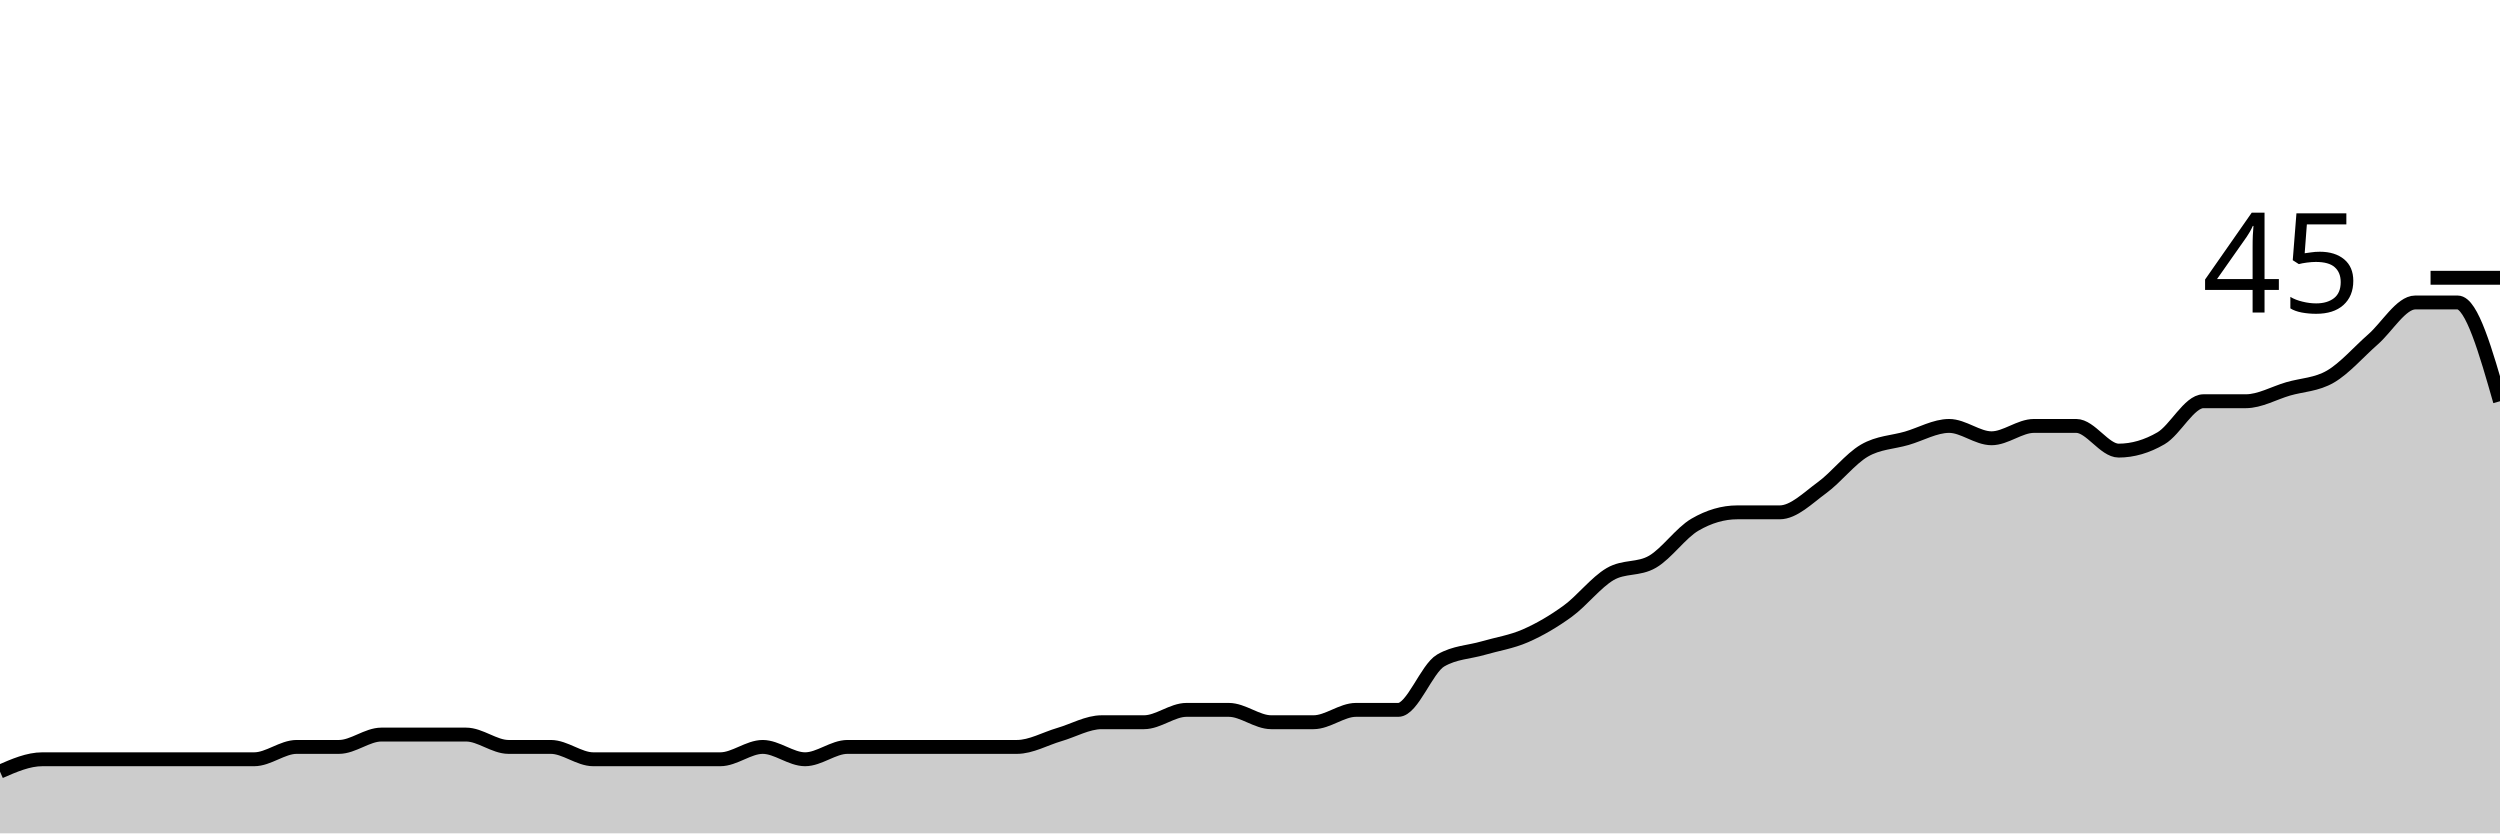
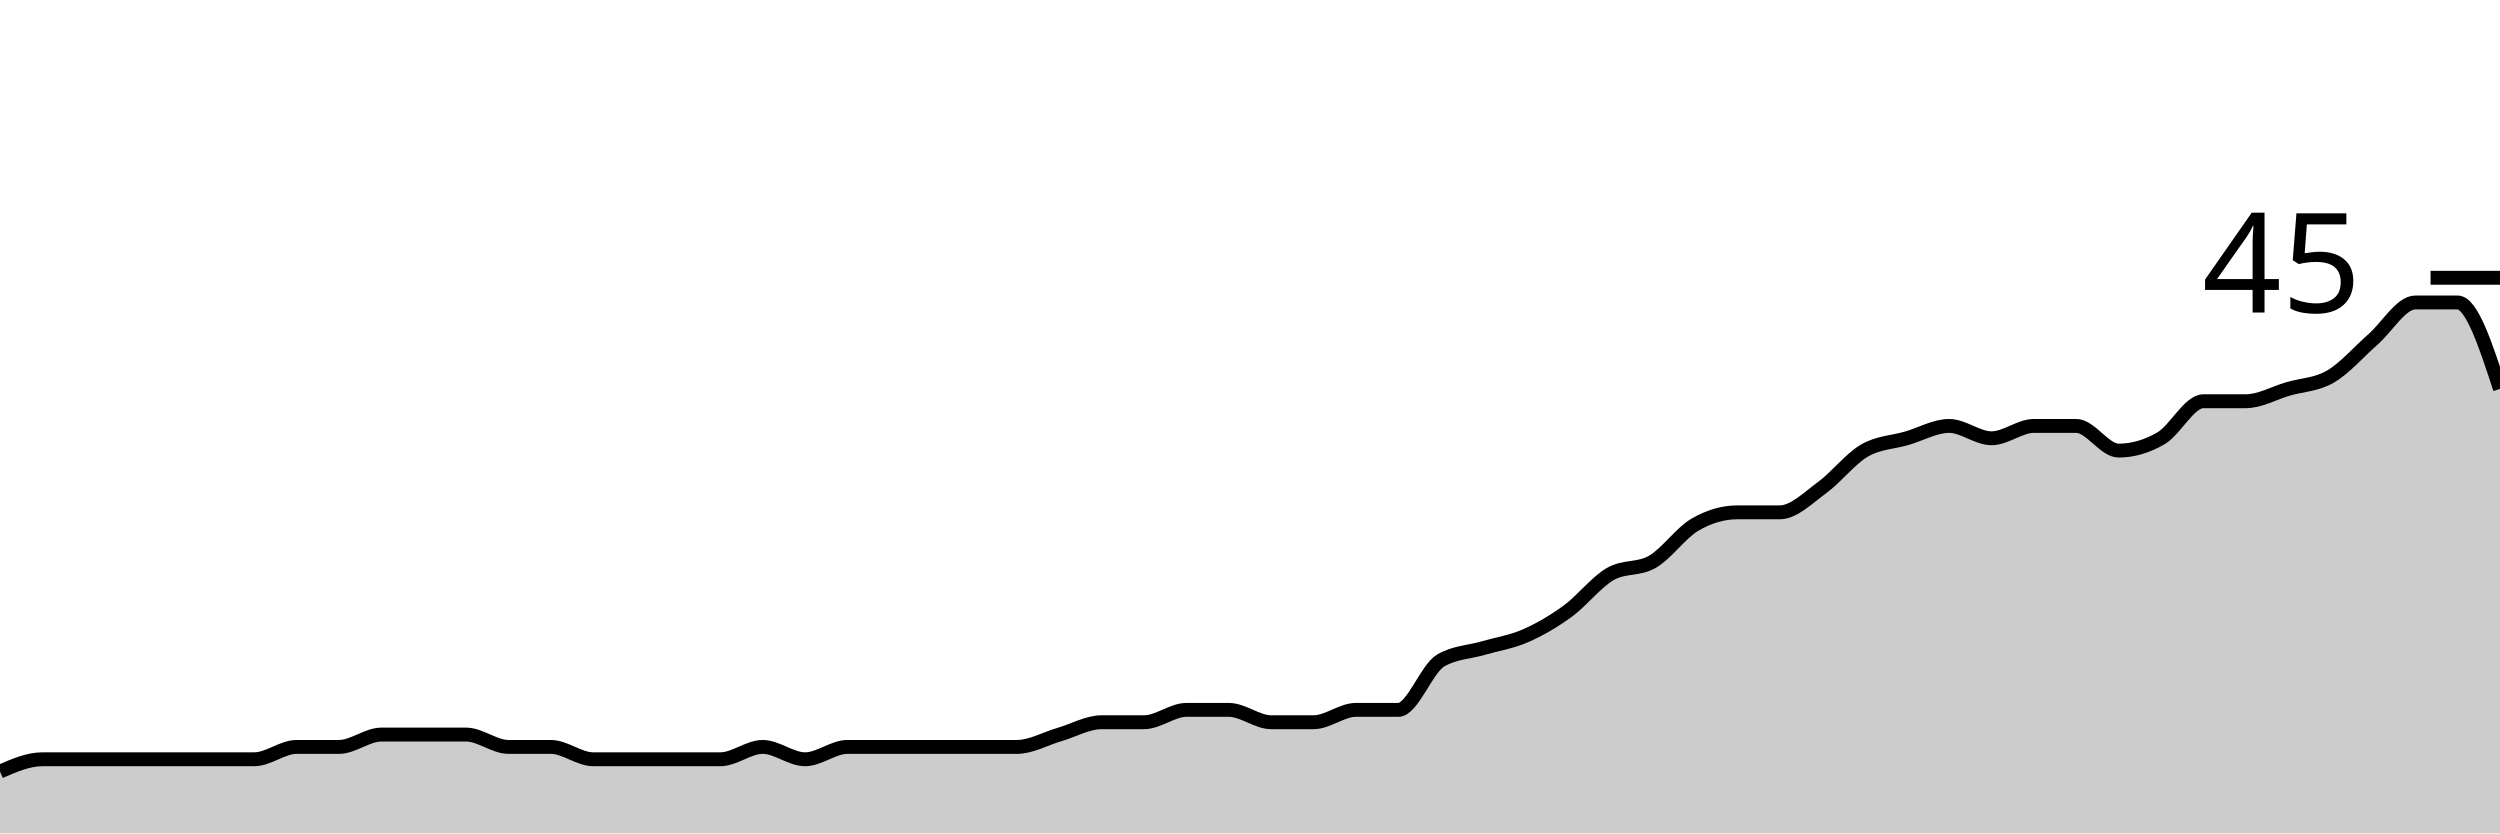
<svg xmlns="http://www.w3.org/2000/svg" viewBox="0 0 180 60">
  <g transform="translate(0,20)">
-     <path class="area" fill="rgba(0, 0, 0, 0.2)" d="M0,35.556C1.017,35.111,2.034,34.667,3.051,34.667C4.068,34.667,5.085,34.667,6.102,34.667C7.119,34.667,8.136,34.667,9.153,34.667C10.169,34.667,11.186,34.667,12.203,34.667C13.22,34.667,14.237,34.667,15.254,34.667C16.271,34.667,17.288,34.667,18.305,34.667C19.322,34.667,20.339,33.778,21.356,33.778C22.373,33.778,23.39,33.778,24.407,33.778C25.424,33.778,26.441,32.889,27.458,32.889C28.475,32.889,29.492,32.889,30.508,32.889C31.525,32.889,32.542,32.889,33.559,32.889C34.576,32.889,35.593,33.778,36.61,33.778C37.627,33.778,38.644,33.778,39.661,33.778C40.678,33.778,41.695,34.667,42.712,34.667C43.729,34.667,44.746,34.667,45.763,34.667C46.78,34.667,47.797,34.667,48.814,34.667C49.831,34.667,50.847,34.667,51.864,34.667C52.881,34.667,53.898,33.778,54.915,33.778C55.932,33.778,56.949,34.667,57.966,34.667C58.983,34.667,60,33.778,61.017,33.778C62.034,33.778,63.051,33.778,64.068,33.778C65.085,33.778,66.102,33.778,67.119,33.778C68.136,33.778,69.153,33.778,70.169,33.778C71.186,33.778,72.203,33.778,73.22,33.778C74.237,33.778,75.254,33.185,76.271,32.889C77.288,32.593,78.305,32,79.322,32C80.339,32,81.356,32,82.373,32C83.39,32,84.407,31.111,85.424,31.111C86.441,31.111,87.458,31.111,88.475,31.111C89.492,31.111,90.508,32,91.525,32C92.542,32,93.559,32,94.576,32C95.593,32,96.61,31.111,97.627,31.111C98.644,31.111,99.661,31.111,100.678,31.111C101.695,31.111,102.712,28.148,103.729,27.556C104.746,26.963,105.763,26.963,106.78,26.667C107.797,26.37,108.814,26.222,109.831,25.778C110.847,25.333,111.864,24.741,112.881,24C113.898,23.259,114.915,21.926,115.932,21.333C116.949,20.741,117.966,21.037,118.983,20.444C120,19.852,121.017,18.37,122.034,17.778C123.051,17.185,124.068,16.889,125.085,16.889C126.102,16.889,127.119,16.889,128.136,16.889C129.153,16.889,130.169,15.852,131.186,15.111C132.203,14.37,133.22,13.037,134.237,12.444C135.254,11.852,136.271,11.852,137.288,11.556C138.305,11.259,139.322,10.667,140.339,10.667C141.356,10.667,142.373,11.556,143.39,11.556C144.407,11.556,145.424,10.667,146.441,10.667C147.458,10.667,148.475,10.667,149.492,10.667C150.508,10.667,151.525,12.444,152.542,12.444C153.559,12.444,154.576,12.148,155.593,11.556C156.61,10.963,157.627,8.889,158.644,8.889C159.661,8.889,160.678,8.889,161.695,8.889C162.712,8.889,163.729,8.296,164.746,8C165.763,7.704,166.78,7.704,167.797,7.111C168.814,6.519,169.831,5.333,170.847,4.444C171.864,3.556,172.881,1.778,173.898,1.778C174.915,1.778,175.932,1.778,176.949,1.778C177.966,1.778,178.983,5.333,180,8.889L180,40C178.983,40,177.966,40,176.949,40C175.932,40,174.915,40,173.898,40C172.881,40,171.864,40,170.847,40C169.831,40,168.814,40,167.797,40C166.78,40,165.763,40,164.746,40C163.729,40,162.712,40,161.695,40C160.678,40,159.661,40,158.644,40C157.627,40,156.61,40,155.593,40C154.576,40,153.559,40,152.542,40C151.525,40,150.508,40,149.492,40C148.475,40,147.458,40,146.441,40C145.424,40,144.407,40,143.39,40C142.373,40,141.356,40,140.339,40C139.322,40,138.305,40,137.288,40C136.271,40,135.254,40,134.237,40C133.22,40,132.203,40,131.186,40C130.169,40,129.153,40,128.136,40C127.119,40,126.102,40,125.085,40C124.068,40,123.051,40,122.034,40C121.017,40,120,40,118.983,40C117.966,40,116.949,40,115.932,40C114.915,40,113.898,40,112.881,40C111.864,40,110.847,40,109.831,40C108.814,40,107.797,40,106.78,40C105.763,40,104.746,40,103.729,40C102.712,40,101.695,40,100.678,40C99.661,40,98.644,40,97.627,40C96.61,40,95.593,40,94.576,40C93.559,40,92.542,40,91.525,40C90.508,40,89.492,40,88.475,40C87.458,40,86.441,40,85.424,40C84.407,40,83.39,40,82.373,40C81.356,40,80.339,40,79.322,40C78.305,40,77.288,40,76.271,40C75.254,40,74.237,40,73.22,40C72.203,40,71.186,40,70.169,40C69.153,40,68.136,40,67.119,40C66.102,40,65.085,40,64.068,40C63.051,40,62.034,40,61.017,40C60,40,58.983,40,57.966,40C56.949,40,55.932,40,54.915,40C53.898,40,52.881,40,51.864,40C50.847,40,49.831,40,48.814,40C47.797,40,46.78,40,45.763,40C44.746,40,43.729,40,42.712,40C41.695,40,40.678,40,39.661,40C38.644,40,37.627,40,36.61,40C35.593,40,34.576,40,33.559,40C32.542,40,31.525,40,30.508,40C29.492,40,28.475,40,27.458,40C26.441,40,25.424,40,24.407,40C23.39,40,22.373,40,21.356,40C20.339,40,19.322,40,18.305,40C17.288,40,16.271,40,15.254,40C14.237,40,13.22,40,12.203,40C11.186,40,10.169,40,9.153,40C8.136,40,7.119,40,6.102,40C5.085,40,4.068,40,3.051,40C2.034,40,1.017,40,0,40Z" />
-     <path class="line" stroke="black" fill="none" d="M0,35.556C1.017,35.111,2.034,34.667,3.051,34.667C4.068,34.667,5.085,34.667,6.102,34.667C7.119,34.667,8.136,34.667,9.153,34.667C10.169,34.667,11.186,34.667,12.203,34.667C13.22,34.667,14.237,34.667,15.254,34.667C16.271,34.667,17.288,34.667,18.305,34.667C19.322,34.667,20.339,33.778,21.356,33.778C22.373,33.778,23.39,33.778,24.407,33.778C25.424,33.778,26.441,32.889,27.458,32.889C28.475,32.889,29.492,32.889,30.508,32.889C31.525,32.889,32.542,32.889,33.559,32.889C34.576,32.889,35.593,33.778,36.61,33.778C37.627,33.778,38.644,33.778,39.661,33.778C40.678,33.778,41.695,34.667,42.712,34.667C43.729,34.667,44.746,34.667,45.763,34.667C46.78,34.667,47.797,34.667,48.814,34.667C49.831,34.667,50.847,34.667,51.864,34.667C52.881,34.667,53.898,33.778,54.915,33.778C55.932,33.778,56.949,34.667,57.966,34.667C58.983,34.667,60,33.778,61.017,33.778C62.034,33.778,63.051,33.778,64.068,33.778C65.085,33.778,66.102,33.778,67.119,33.778C68.136,33.778,69.153,33.778,70.169,33.778C71.186,33.778,72.203,33.778,73.22,33.778C74.237,33.778,75.254,33.185,76.271,32.889C77.288,32.593,78.305,32,79.322,32C80.339,32,81.356,32,82.373,32C83.39,32,84.407,31.111,85.424,31.111C86.441,31.111,87.458,31.111,88.475,31.111C89.492,31.111,90.508,32,91.525,32C92.542,32,93.559,32,94.576,32C95.593,32,96.61,31.111,97.627,31.111C98.644,31.111,99.661,31.111,100.678,31.111C101.695,31.111,102.712,28.148,103.729,27.556C104.746,26.963,105.763,26.963,106.78,26.667C107.797,26.37,108.814,26.222,109.831,25.778C110.847,25.333,111.864,24.741,112.881,24C113.898,23.259,114.915,21.926,115.932,21.333C116.949,20.741,117.966,21.037,118.983,20.444C120,19.852,121.017,18.37,122.034,17.778C123.051,17.185,124.068,16.889,125.085,16.889C126.102,16.889,127.119,16.889,128.136,16.889C129.153,16.889,130.169,15.852,131.186,15.111C132.203,14.37,133.22,13.037,134.237,12.444C135.254,11.852,136.271,11.852,137.288,11.556C138.305,11.259,139.322,10.667,140.339,10.667C141.356,10.667,142.373,11.556,143.39,11.556C144.407,11.556,145.424,10.667,146.441,10.667C147.458,10.667,148.475,10.667,149.492,10.667C150.508,10.667,151.525,12.444,152.542,12.444C153.559,12.444,154.576,12.148,155.593,11.556C156.61,10.963,157.627,8.889,158.644,8.889C159.661,8.889,160.678,8.889,161.695,8.889C162.712,8.889,163.729,8.296,164.746,8C165.763,7.704,166.78,7.704,167.797,7.111C168.814,6.519,169.831,5.333,170.847,4.444C171.864,3.556,172.881,1.778,173.898,1.778C174.915,1.778,175.932,1.778,176.949,1.778C177.966,1.778,178.983,5.333,180,8.889" />
+     <path class="area" fill="rgba(0, 0, 0, 0.2)" d="M0,35.556C1.017,35.111,2.034,34.667,3.051,34.667C4.068,34.667,5.085,34.667,6.102,34.667C7.119,34.667,8.136,34.667,9.153,34.667C10.169,34.667,11.186,34.667,12.203,34.667C13.22,34.667,14.237,34.667,15.254,34.667C16.271,34.667,17.288,34.667,18.305,34.667C19.322,34.667,20.339,33.778,21.356,33.778C22.373,33.778,23.39,33.778,24.407,33.778C25.424,33.778,26.441,32.889,27.458,32.889C28.475,32.889,29.492,32.889,30.508,32.889C31.525,32.889,32.542,32.889,33.559,32.889C34.576,32.889,35.593,33.778,36.61,33.778C37.627,33.778,38.644,33.778,39.661,33.778C40.678,33.778,41.695,34.667,42.712,34.667C43.729,34.667,44.746,34.667,45.763,34.667C46.78,34.667,47.797,34.667,48.814,34.667C49.831,34.667,50.847,34.667,51.864,34.667C52.881,34.667,53.898,33.778,54.915,33.778C55.932,33.778,56.949,34.667,57.966,34.667C58.983,34.667,60,33.778,61.017,33.778C62.034,33.778,63.051,33.778,64.068,33.778C65.085,33.778,66.102,33.778,67.119,33.778C68.136,33.778,69.153,33.778,70.169,33.778C71.186,33.778,72.203,33.778,73.22,33.778C74.237,33.778,75.254,33.185,76.271,32.889C77.288,32.593,78.305,32,79.322,32C80.339,32,81.356,32,82.373,32C83.39,32,84.407,31.111,85.424,31.111C86.441,31.111,87.458,31.111,88.475,31.111C89.492,31.111,90.508,32,91.525,32C92.542,32,93.559,32,94.576,32C95.593,32,96.61,31.111,97.627,31.111C98.644,31.111,99.661,31.111,100.678,31.111C101.695,31.111,102.712,28.148,103.729,27.556C104.746,26.963,105.763,26.963,106.78,26.667C107.797,26.37,108.814,26.222,109.831,25.778C110.847,25.333,111.864,24.741,112.881,24C113.898,23.259,114.915,21.926,115.932,21.333C116.949,20.741,117.966,21.037,118.983,20.444C120,19.852,121.017,18.37,122.034,17.778C123.051,17.185,124.068,16.889,125.085,16.889C126.102,16.889,127.119,16.889,128.136,16.889C129.153,16.889,130.169,15.852,131.186,15.111C132.203,14.37,133.22,13.037,134.237,12.444C135.254,11.852,136.271,11.852,137.288,11.556C138.305,11.259,139.322,10.667,140.339,10.667C141.356,10.667,142.373,11.556,143.39,11.556C144.407,11.556,145.424,10.667,146.441,10.667C147.458,10.667,148.475,10.667,149.492,10.667C150.508,10.667,151.525,12.444,152.542,12.444C153.559,12.444,154.576,12.148,155.593,11.556C156.61,10.963,157.627,8.889,158.644,8.889C159.661,8.889,160.678,8.889,161.695,8.889C162.712,8.889,163.729,8.296,164.746,8C165.763,7.704,166.78,7.704,167.797,7.111C168.814,6.519,169.831,5.333,170.847,4.444C171.864,3.556,172.881,1.778,173.898,1.778C174.915,1.778,175.932,1.778,176.949,1.778C177.966,1.778,178.983,4.889,180,8L180,40C178.983,40,177.966,40,176.949,40C175.932,40,174.915,40,173.898,40C172.881,40,171.864,40,170.847,40C169.831,40,168.814,40,167.797,40C166.78,40,165.763,40,164.746,40C163.729,40,162.712,40,161.695,40C160.678,40,159.661,40,158.644,40C157.627,40,156.61,40,155.593,40C154.576,40,153.559,40,152.542,40C151.525,40,150.508,40,149.492,40C148.475,40,147.458,40,146.441,40C145.424,40,144.407,40,143.39,40C142.373,40,141.356,40,140.339,40C139.322,40,138.305,40,137.288,40C136.271,40,135.254,40,134.237,40C133.22,40,132.203,40,131.186,40C130.169,40,129.153,40,128.136,40C127.119,40,126.102,40,125.085,40C124.068,40,123.051,40,122.034,40C121.017,40,120,40,118.983,40C117.966,40,116.949,40,115.932,40C114.915,40,113.898,40,112.881,40C111.864,40,110.847,40,109.831,40C108.814,40,107.797,40,106.78,40C105.763,40,104.746,40,103.729,40C102.712,40,101.695,40,100.678,40C99.661,40,98.644,40,97.627,40C96.61,40,95.593,40,94.576,40C93.559,40,92.542,40,91.525,40C90.508,40,89.492,40,88.475,40C87.458,40,86.441,40,85.424,40C84.407,40,83.39,40,82.373,40C81.356,40,80.339,40,79.322,40C78.305,40,77.288,40,76.271,40C75.254,40,74.237,40,73.22,40C72.203,40,71.186,40,70.169,40C69.153,40,68.136,40,67.119,40C66.102,40,65.085,40,64.068,40C63.051,40,62.034,40,61.017,40C60,40,58.983,40,57.966,40C56.949,40,55.932,40,54.915,40C53.898,40,52.881,40,51.864,40C50.847,40,49.831,40,48.814,40C47.797,40,46.78,40,45.763,40C44.746,40,43.729,40,42.712,40C41.695,40,40.678,40,39.661,40C38.644,40,37.627,40,36.61,40C35.593,40,34.576,40,33.559,40C32.542,40,31.525,40,30.508,40C29.492,40,28.475,40,27.458,40C26.441,40,25.424,40,24.407,40C23.39,40,22.373,40,21.356,40C20.339,40,19.322,40,18.305,40C17.288,40,16.271,40,15.254,40C14.237,40,13.22,40,12.203,40C11.186,40,10.169,40,9.153,40C8.136,40,7.119,40,6.102,40C5.085,40,4.068,40,3.051,40C2.034,40,1.017,40,0,40Z" />
+     <path class="line" stroke="black" fill="none" d="M0,35.556C1.017,35.111,2.034,34.667,3.051,34.667C4.068,34.667,5.085,34.667,6.102,34.667C7.119,34.667,8.136,34.667,9.153,34.667C10.169,34.667,11.186,34.667,12.203,34.667C13.22,34.667,14.237,34.667,15.254,34.667C16.271,34.667,17.288,34.667,18.305,34.667C19.322,34.667,20.339,33.778,21.356,33.778C22.373,33.778,23.39,33.778,24.407,33.778C25.424,33.778,26.441,32.889,27.458,32.889C28.475,32.889,29.492,32.889,30.508,32.889C31.525,32.889,32.542,32.889,33.559,32.889C34.576,32.889,35.593,33.778,36.61,33.778C37.627,33.778,38.644,33.778,39.661,33.778C40.678,33.778,41.695,34.667,42.712,34.667C43.729,34.667,44.746,34.667,45.763,34.667C46.78,34.667,47.797,34.667,48.814,34.667C49.831,34.667,50.847,34.667,51.864,34.667C52.881,34.667,53.898,33.778,54.915,33.778C55.932,33.778,56.949,34.667,57.966,34.667C58.983,34.667,60,33.778,61.017,33.778C62.034,33.778,63.051,33.778,64.068,33.778C65.085,33.778,66.102,33.778,67.119,33.778C68.136,33.778,69.153,33.778,70.169,33.778C71.186,33.778,72.203,33.778,73.22,33.778C74.237,33.778,75.254,33.185,76.271,32.889C77.288,32.593,78.305,32,79.322,32C80.339,32,81.356,32,82.373,32C83.39,32,84.407,31.111,85.424,31.111C86.441,31.111,87.458,31.111,88.475,31.111C89.492,31.111,90.508,32,91.525,32C92.542,32,93.559,32,94.576,32C95.593,32,96.61,31.111,97.627,31.111C98.644,31.111,99.661,31.111,100.678,31.111C101.695,31.111,102.712,28.148,103.729,27.556C104.746,26.963,105.763,26.963,106.78,26.667C107.797,26.37,108.814,26.222,109.831,25.778C110.847,25.333,111.864,24.741,112.881,24C113.898,23.259,114.915,21.926,115.932,21.333C116.949,20.741,117.966,21.037,118.983,20.444C120,19.852,121.017,18.37,122.034,17.778C123.051,17.185,124.068,16.889,125.085,16.889C126.102,16.889,127.119,16.889,128.136,16.889C129.153,16.889,130.169,15.852,131.186,15.111C132.203,14.37,133.22,13.037,134.237,12.444C135.254,11.852,136.271,11.852,137.288,11.556C138.305,11.259,139.322,10.667,140.339,10.667C141.356,10.667,142.373,11.556,143.39,11.556C144.407,11.556,145.424,10.667,146.441,10.667C147.458,10.667,148.475,10.667,149.492,10.667C150.508,10.667,151.525,12.444,152.542,12.444C153.559,12.444,154.576,12.148,155.593,11.556C156.61,10.963,157.627,8.889,158.644,8.889C159.661,8.889,160.678,8.889,161.695,8.889C162.712,8.889,163.729,8.296,164.746,8C165.763,7.704,166.78,7.704,167.797,7.111C168.814,6.519,169.831,5.333,170.847,4.444C171.864,3.556,172.881,1.778,173.898,1.778C174.915,1.778,175.932,1.778,176.949,1.778C177.966,1.778,178.983,4.889,180,8" />
    <path class="axis-ceiling" stroke-width="1" stroke="black" fill="none" d="M175,0L180,0" />
    <text class="axis-ceiling-label" font-family="sans-serif" text-anchor="end" font-size="10px" x="170" y="2.5">45</text>
  </g>
</svg>
